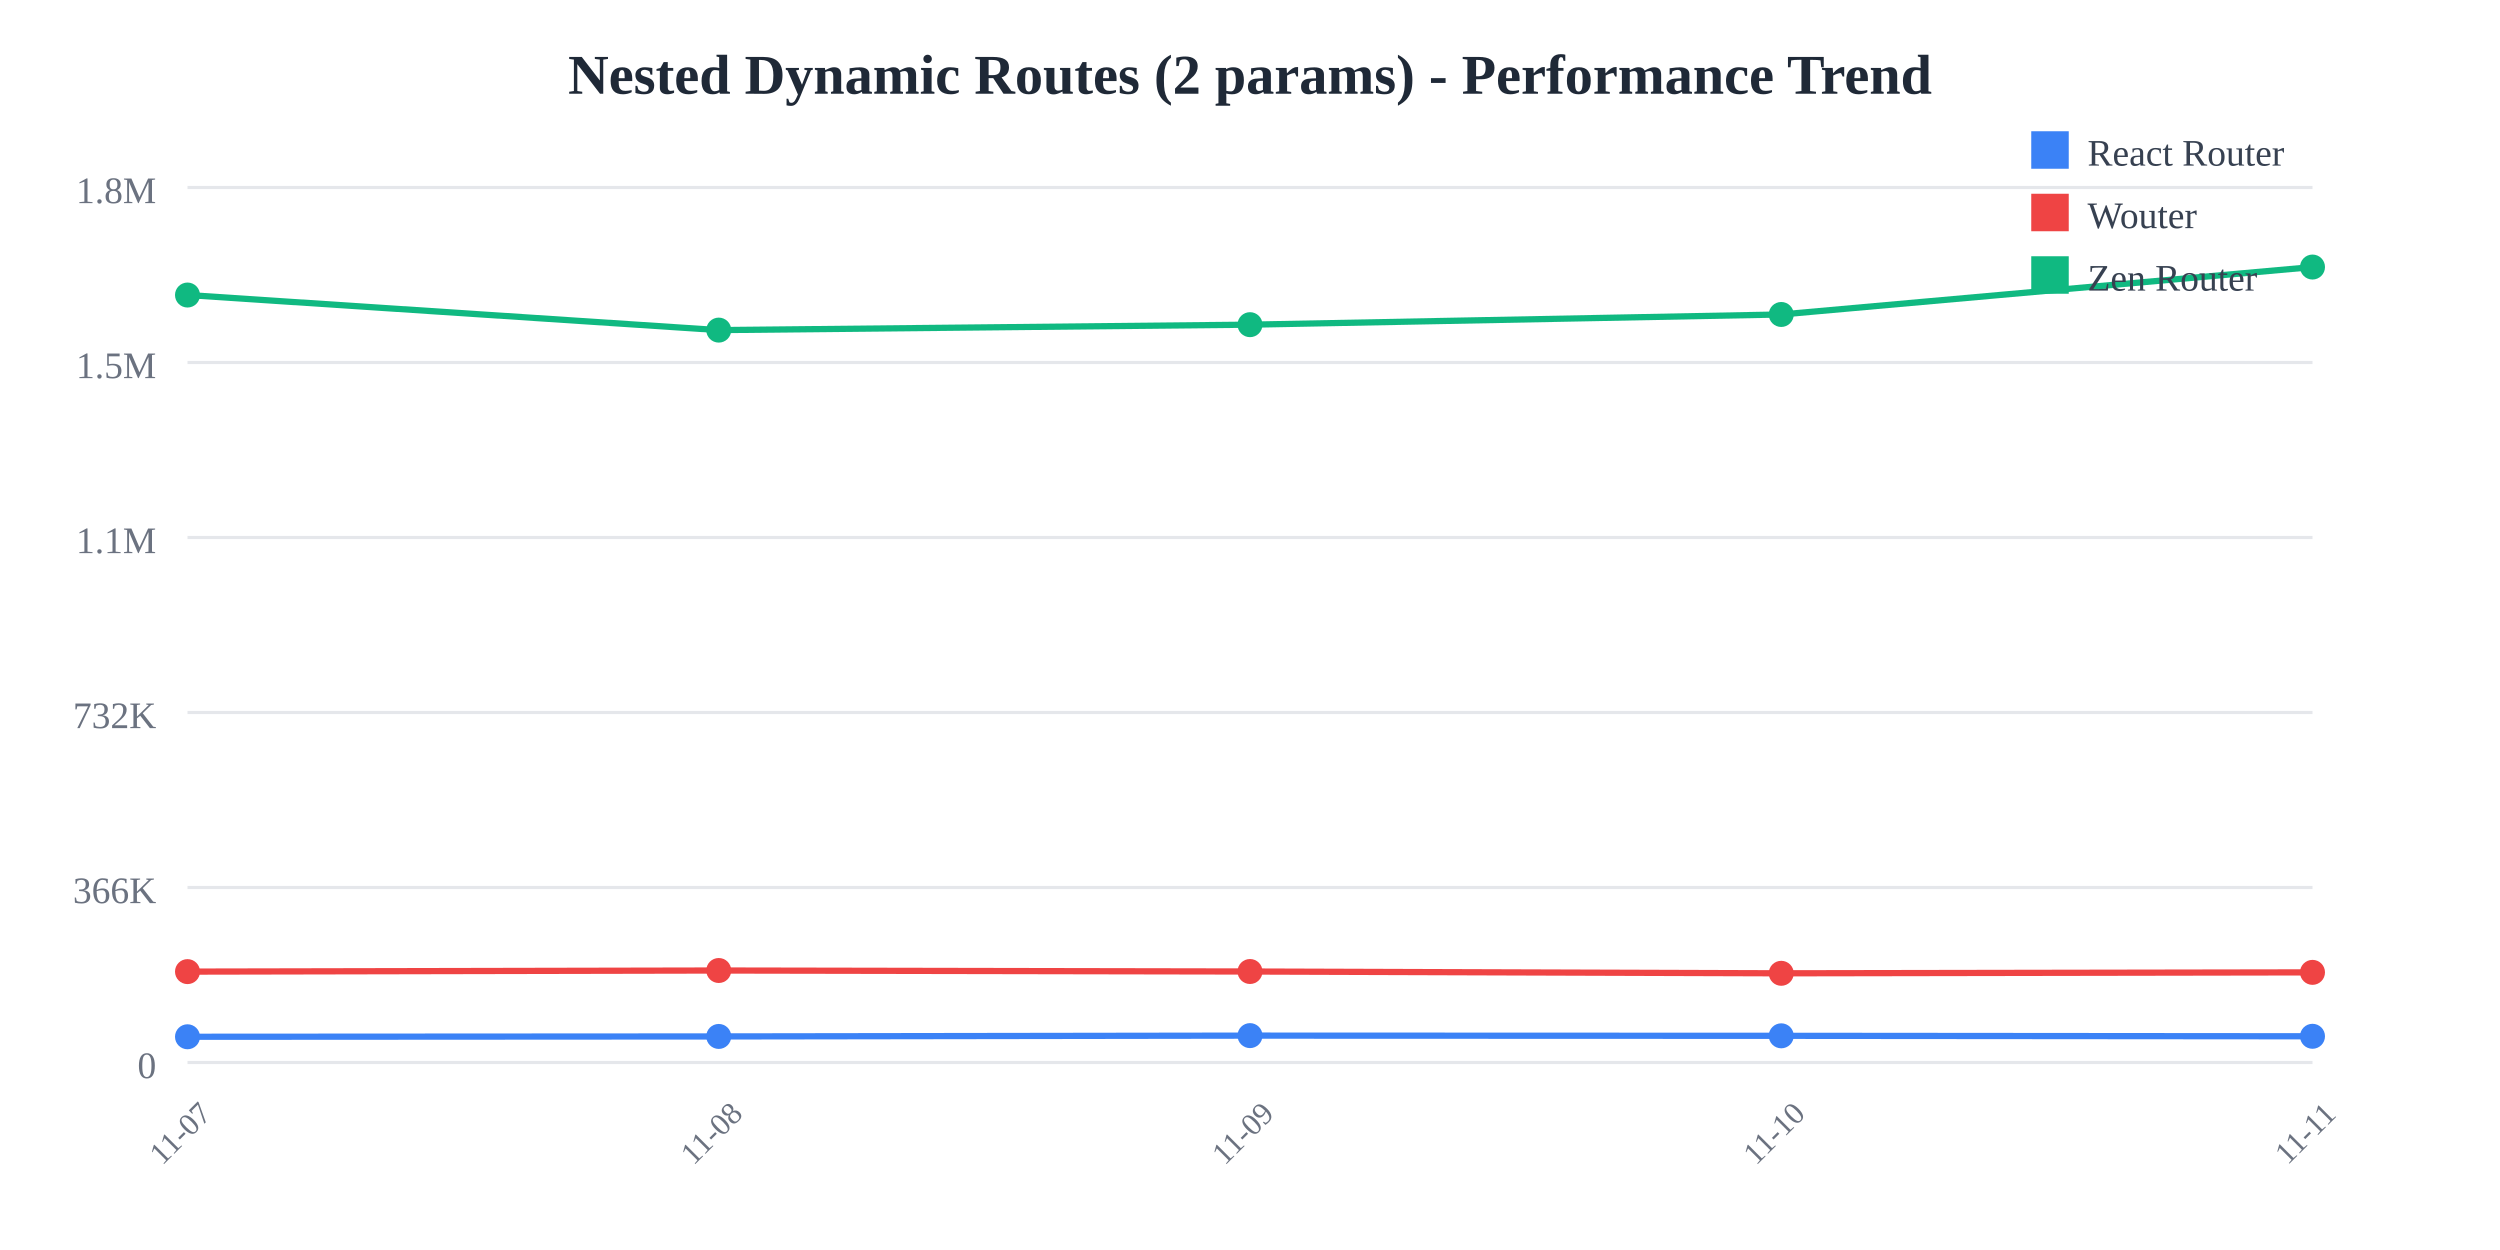
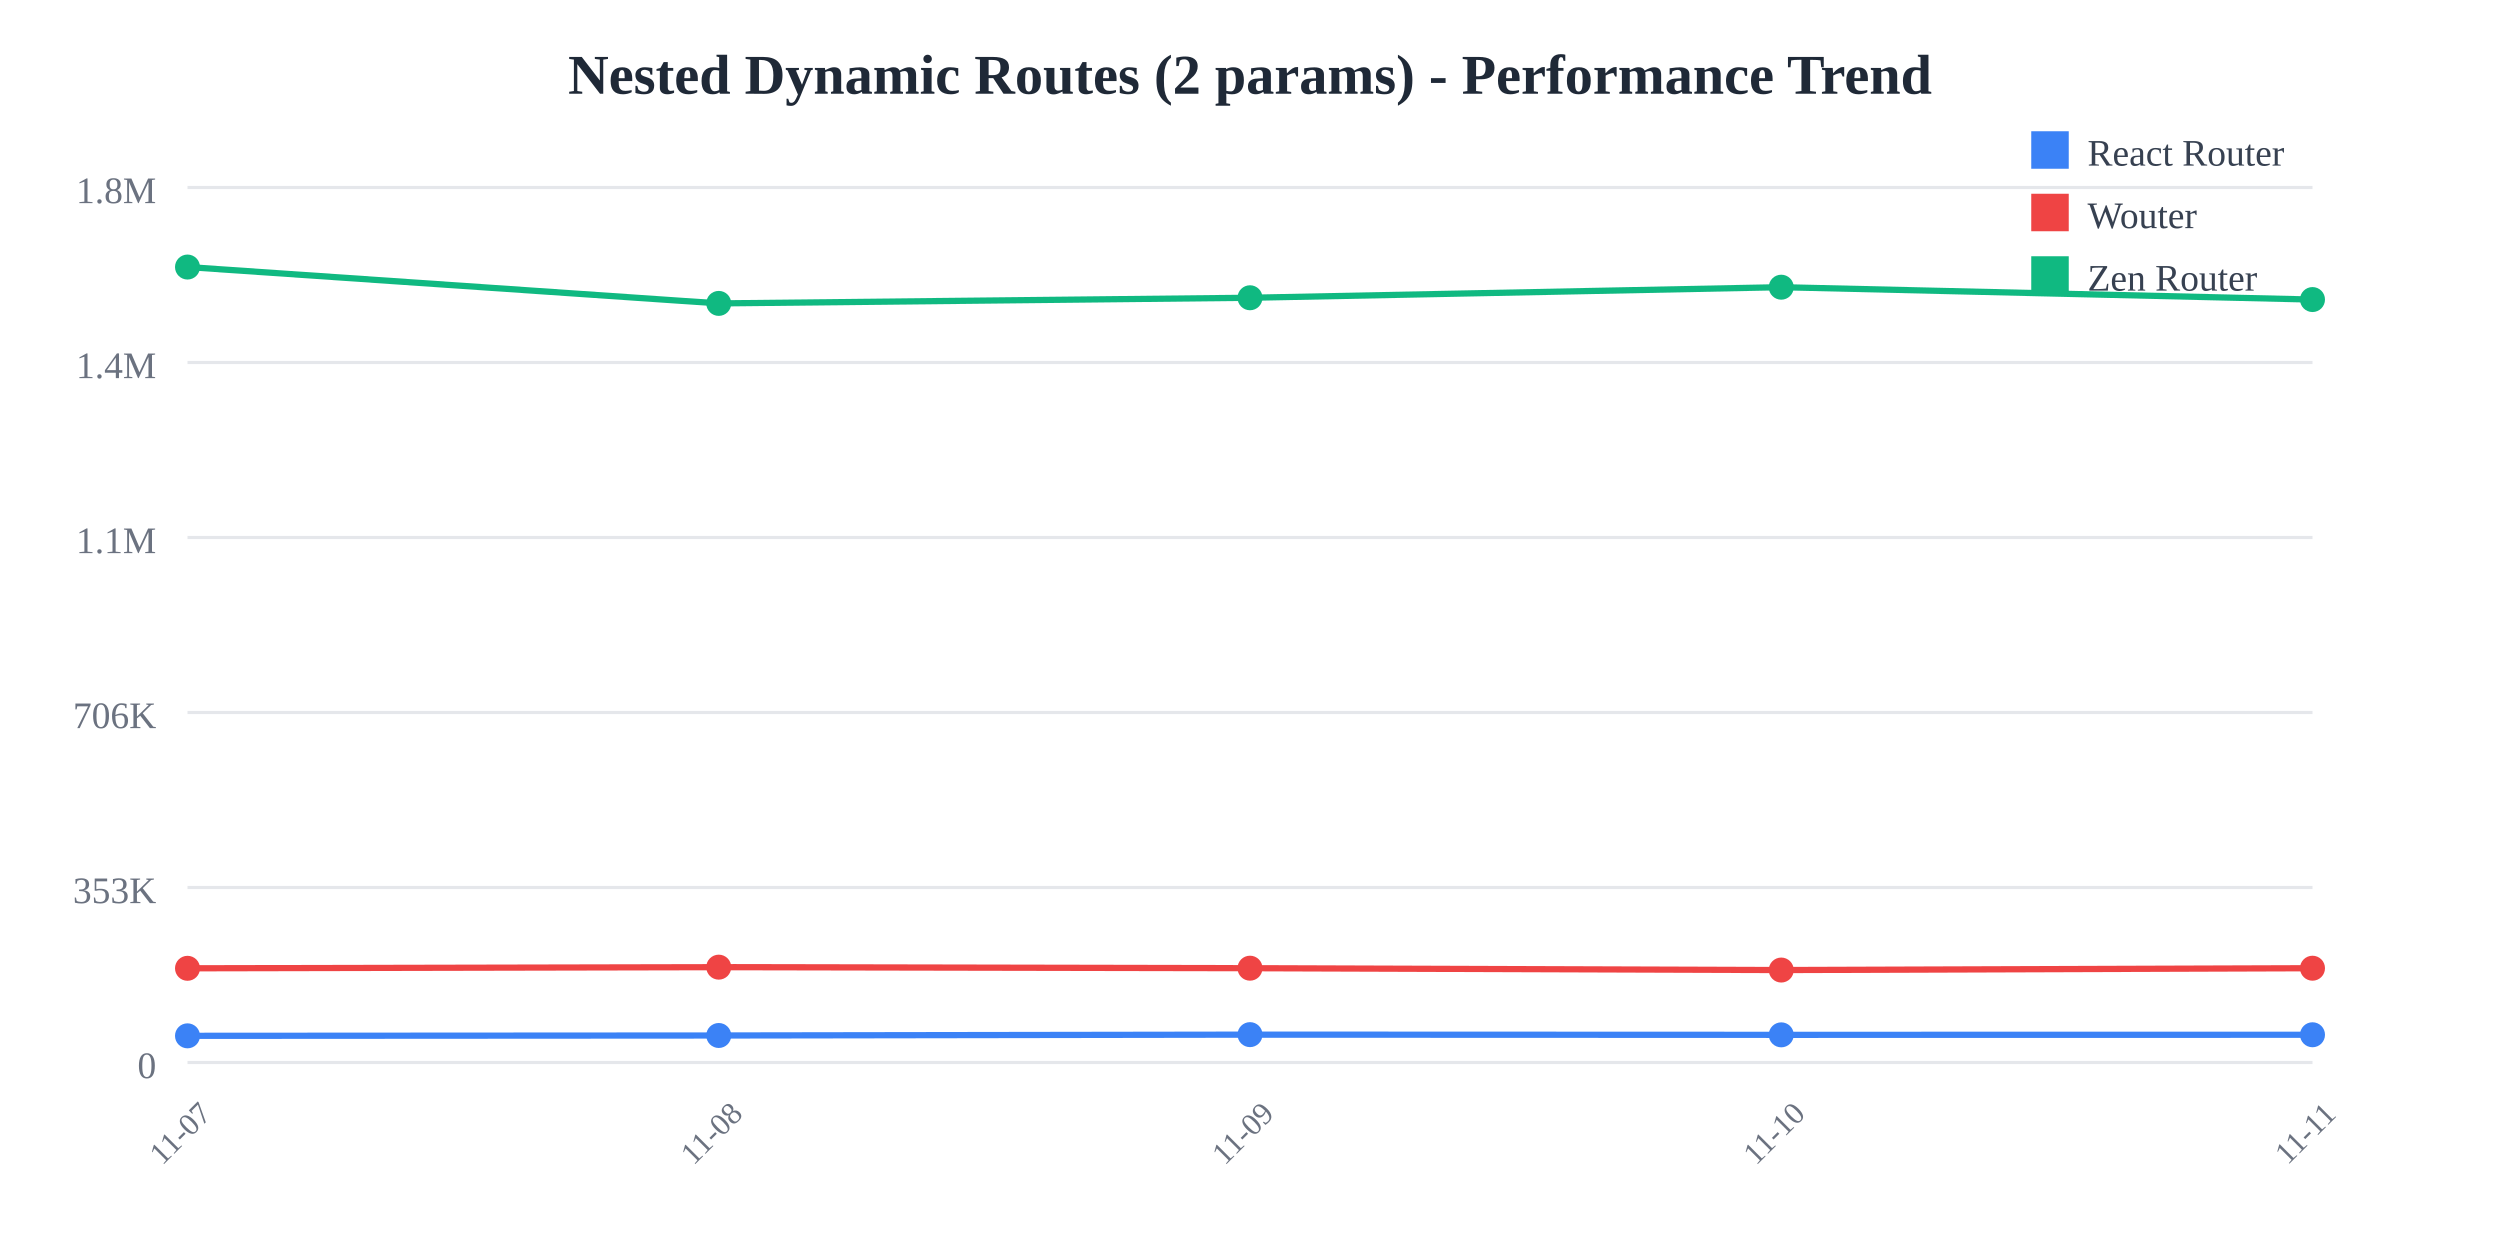
<svg xmlns="http://www.w3.org/2000/svg" width="800" height="400">
  <rect width="800" height="400" fill="white" />
  <text x="400" y="30" text-anchor="middle" font-size="18" font-weight="bold" fill="#1f2937">
    Nested Dynamic Routes (2 params) - Performance Trend
  </text>
  <line x1="60" y1="60" x2="740" y2="60" stroke="#e5e7eb" stroke-width="1" />
  <text x="50" y="65" text-anchor="end" font-size="12" fill="#6b7280">
    1.8M
  </text>
  <line x1="60" y1="116" x2="740" y2="116" stroke="#e5e7eb" stroke-width="1" />
  <text x="50" y="121" text-anchor="end" font-size="12" fill="#6b7280">
-     1.5M
+     1.4M
  </text>
  <line x1="60" y1="172" x2="740" y2="172" stroke="#e5e7eb" stroke-width="1" />
  <text x="50" y="177" text-anchor="end" font-size="12" fill="#6b7280">
    1.1M
  </text>
  <line x1="60" y1="228" x2="740" y2="228" stroke="#e5e7eb" stroke-width="1" />
  <text x="50" y="233" text-anchor="end" font-size="12" fill="#6b7280">
-     732K
+     706K
  </text>
  <line x1="60" y1="284" x2="740" y2="284" stroke="#e5e7eb" stroke-width="1" />
  <text x="50" y="289" text-anchor="end" font-size="12" fill="#6b7280">
-     366K
+     353K
  </text>
  <line x1="60" y1="340" x2="740" y2="340" stroke="#e5e7eb" stroke-width="1" />
  <text x="50" y="345" text-anchor="end" font-size="12" fill="#6b7280">
    0
  </text>
  <text x="60" y="365" text-anchor="middle" font-size="10" fill="#6b7280" transform="rotate(-45, 60, 365)">
    11-07
  </text>
  <text x="230" y="365" text-anchor="middle" font-size="10" fill="#6b7280" transform="rotate(-45, 230, 365)">
    11-08
  </text>
  <text x="400" y="365" text-anchor="middle" font-size="10" fill="#6b7280" transform="rotate(-45, 400, 365)">
    11-09
  </text>
  <text x="570" y="365" text-anchor="middle" font-size="10" fill="#6b7280" transform="rotate(-45, 570, 365)">
    11-10
  </text>
  <text x="740" y="365" text-anchor="middle" font-size="10" fill="#6b7280" transform="rotate(-45, 740, 365)">
    11-11
  </text>
-   <polyline points="60,331.767 230,331.661 400,331.397 570,331.463 740,331.613" fill="none" stroke="#3b82f6" stroke-width="2" />
-   <circle cx="60" cy="331.767" r="4" fill="#3b82f6" />
-   <circle cx="230" cy="331.661" r="4" fill="#3b82f6" />
-   <circle cx="400" cy="331.397" r="4" fill="#3b82f6" />
-   <circle cx="570" cy="331.463" r="4" fill="#3b82f6" />
-   <circle cx="740" cy="331.613" r="4" fill="#3b82f6" />
-   <polyline points="60,310.918 230,310.563 400,310.883 570,311.457 740,311.156" fill="none" stroke="#ef4444" stroke-width="2" />
-   <circle cx="60" cy="310.918" r="4" fill="#ef4444" />
-   <circle cx="230" cy="310.563" r="4" fill="#ef4444" />
-   <circle cx="400" cy="310.883" r="4" fill="#ef4444" />
-   <circle cx="570" cy="311.457" r="4" fill="#ef4444" />
-   <circle cx="740" cy="311.156" r="4" fill="#ef4444" />
-   <polyline points="60,94.412 230,105.635 400,103.895 570,100.632 740,85.455" fill="none" stroke="#10b981" stroke-width="2" />
-   <circle cx="60" cy="94.412" r="4" fill="#10b981" />
-   <circle cx="230" cy="105.635" r="4" fill="#10b981" />
-   <circle cx="400" cy="103.895" r="4" fill="#10b981" />
-   <circle cx="570" cy="100.632" r="4" fill="#10b981" />
-   <circle cx="740" cy="85.455" r="4" fill="#10b981" />
+   <polyline points="60,331.467 230,331.357 400,331.084 570,331.151 740,331.124" fill="none" stroke="#3b82f6" stroke-width="2" />
+   <circle cx="60" cy="331.467" r="4" fill="#3b82f6" />
+   <circle cx="230" cy="331.357" r="4" fill="#3b82f6" />
+   <circle cx="400" cy="331.084" r="4" fill="#3b82f6" />
+   <circle cx="570" cy="331.151" r="4" fill="#3b82f6" />
+   <circle cx="740" cy="331.124" r="4" fill="#3b82f6" />
+   <polyline points="60,309.857 230,309.49 400,309.821 570,310.416 740,309.829" fill="none" stroke="#ef4444" stroke-width="2" />
+   <circle cx="60" cy="309.857" r="4" fill="#ef4444" />
+   <circle cx="230" cy="309.49" r="4" fill="#ef4444" />
+   <circle cx="400" cy="309.821" r="4" fill="#ef4444" />
+   <circle cx="570" cy="310.416" r="4" fill="#ef4444" />
+   <circle cx="740" cy="309.829" r="4" fill="#ef4444" />
+   <polyline points="60,85.455 230,97.087 400,95.284 570,91.902 740,95.857" fill="none" stroke="#10b981" stroke-width="2" />
+   <circle cx="60" cy="85.455" r="4" fill="#10b981" />
+   <circle cx="230" cy="97.087" r="4" fill="#10b981" />
+   <circle cx="400" cy="95.284" r="4" fill="#10b981" />
+   <circle cx="570" cy="91.902" r="4" fill="#10b981" />
+   <circle cx="740" cy="95.857" r="4" fill="#10b981" />
  <rect x="650" y="42" width="12" height="12" fill="#3b82f6" />
  <text x="668" y="53" font-size="12" fill="#374151">React Router</text>
  <rect x="650" y="62" width="12" height="12" fill="#ef4444" />
  <text x="668" y="73" font-size="12" fill="#374151">Wouter</text>
  <rect x="650" y="82" width="12" height="12" fill="#10b981" />
  <text x="668" y="93" font-size="12" fill="#374151">Zen Router</text>
</svg>
